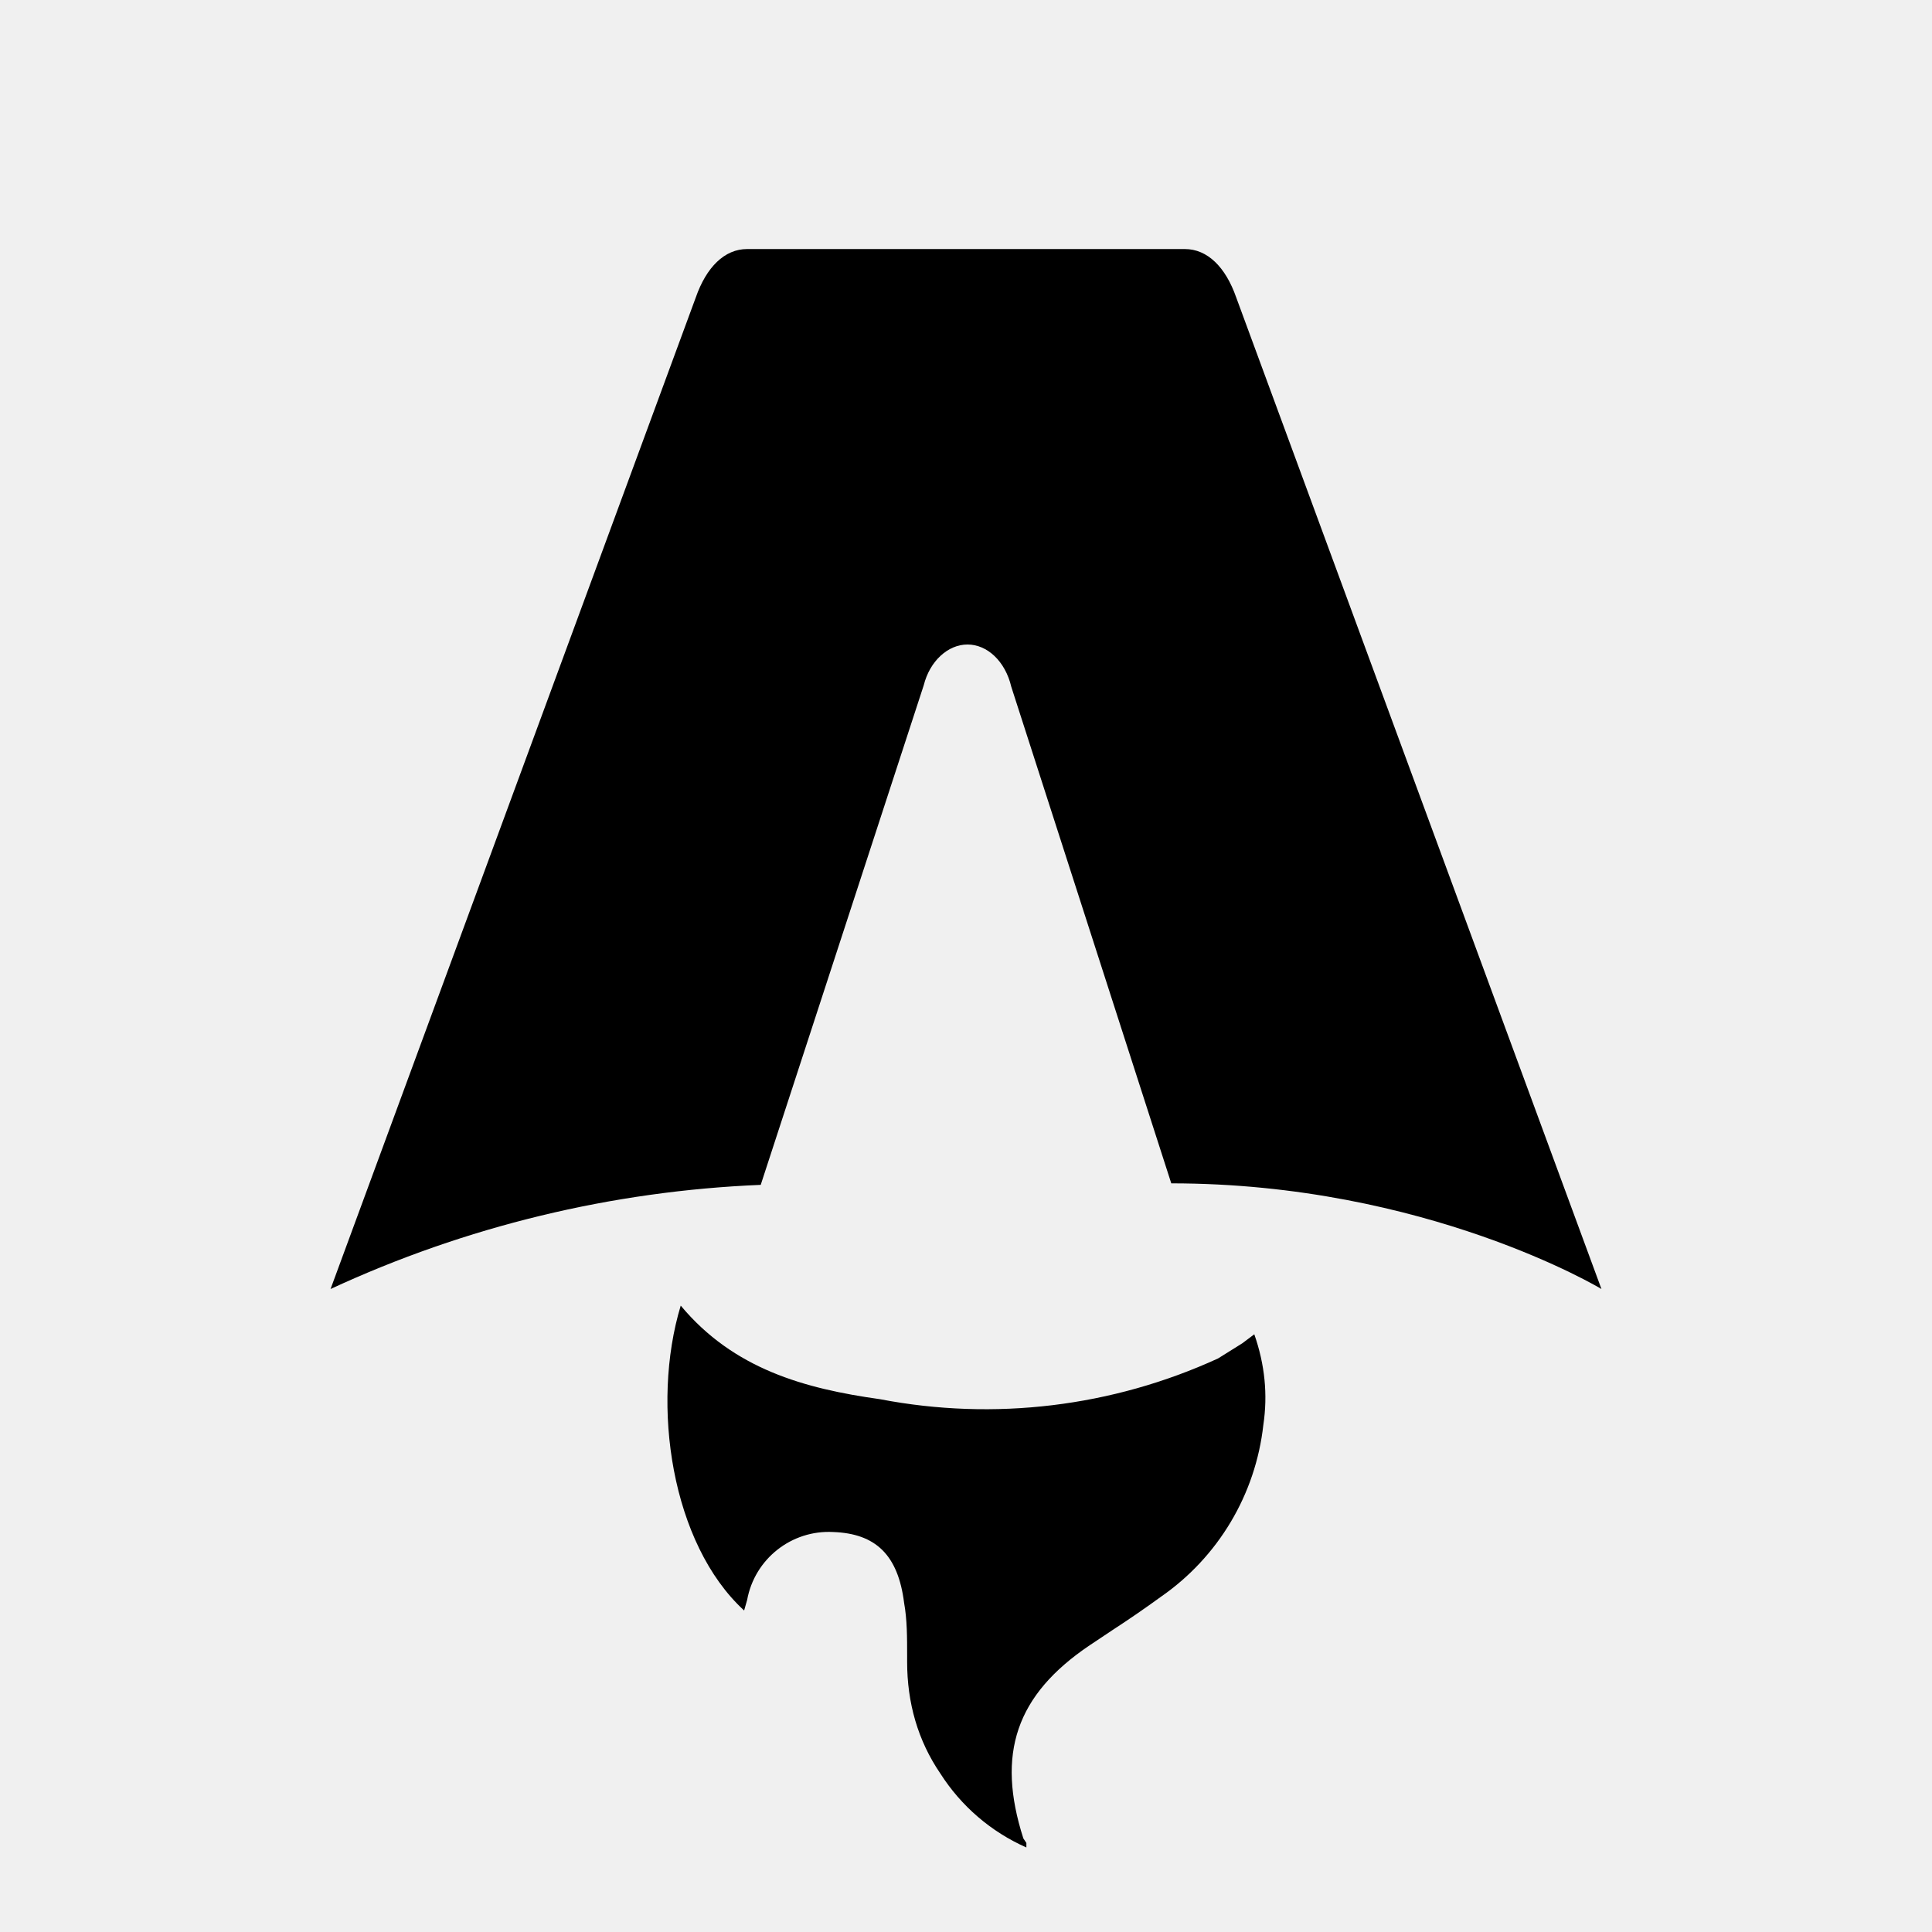
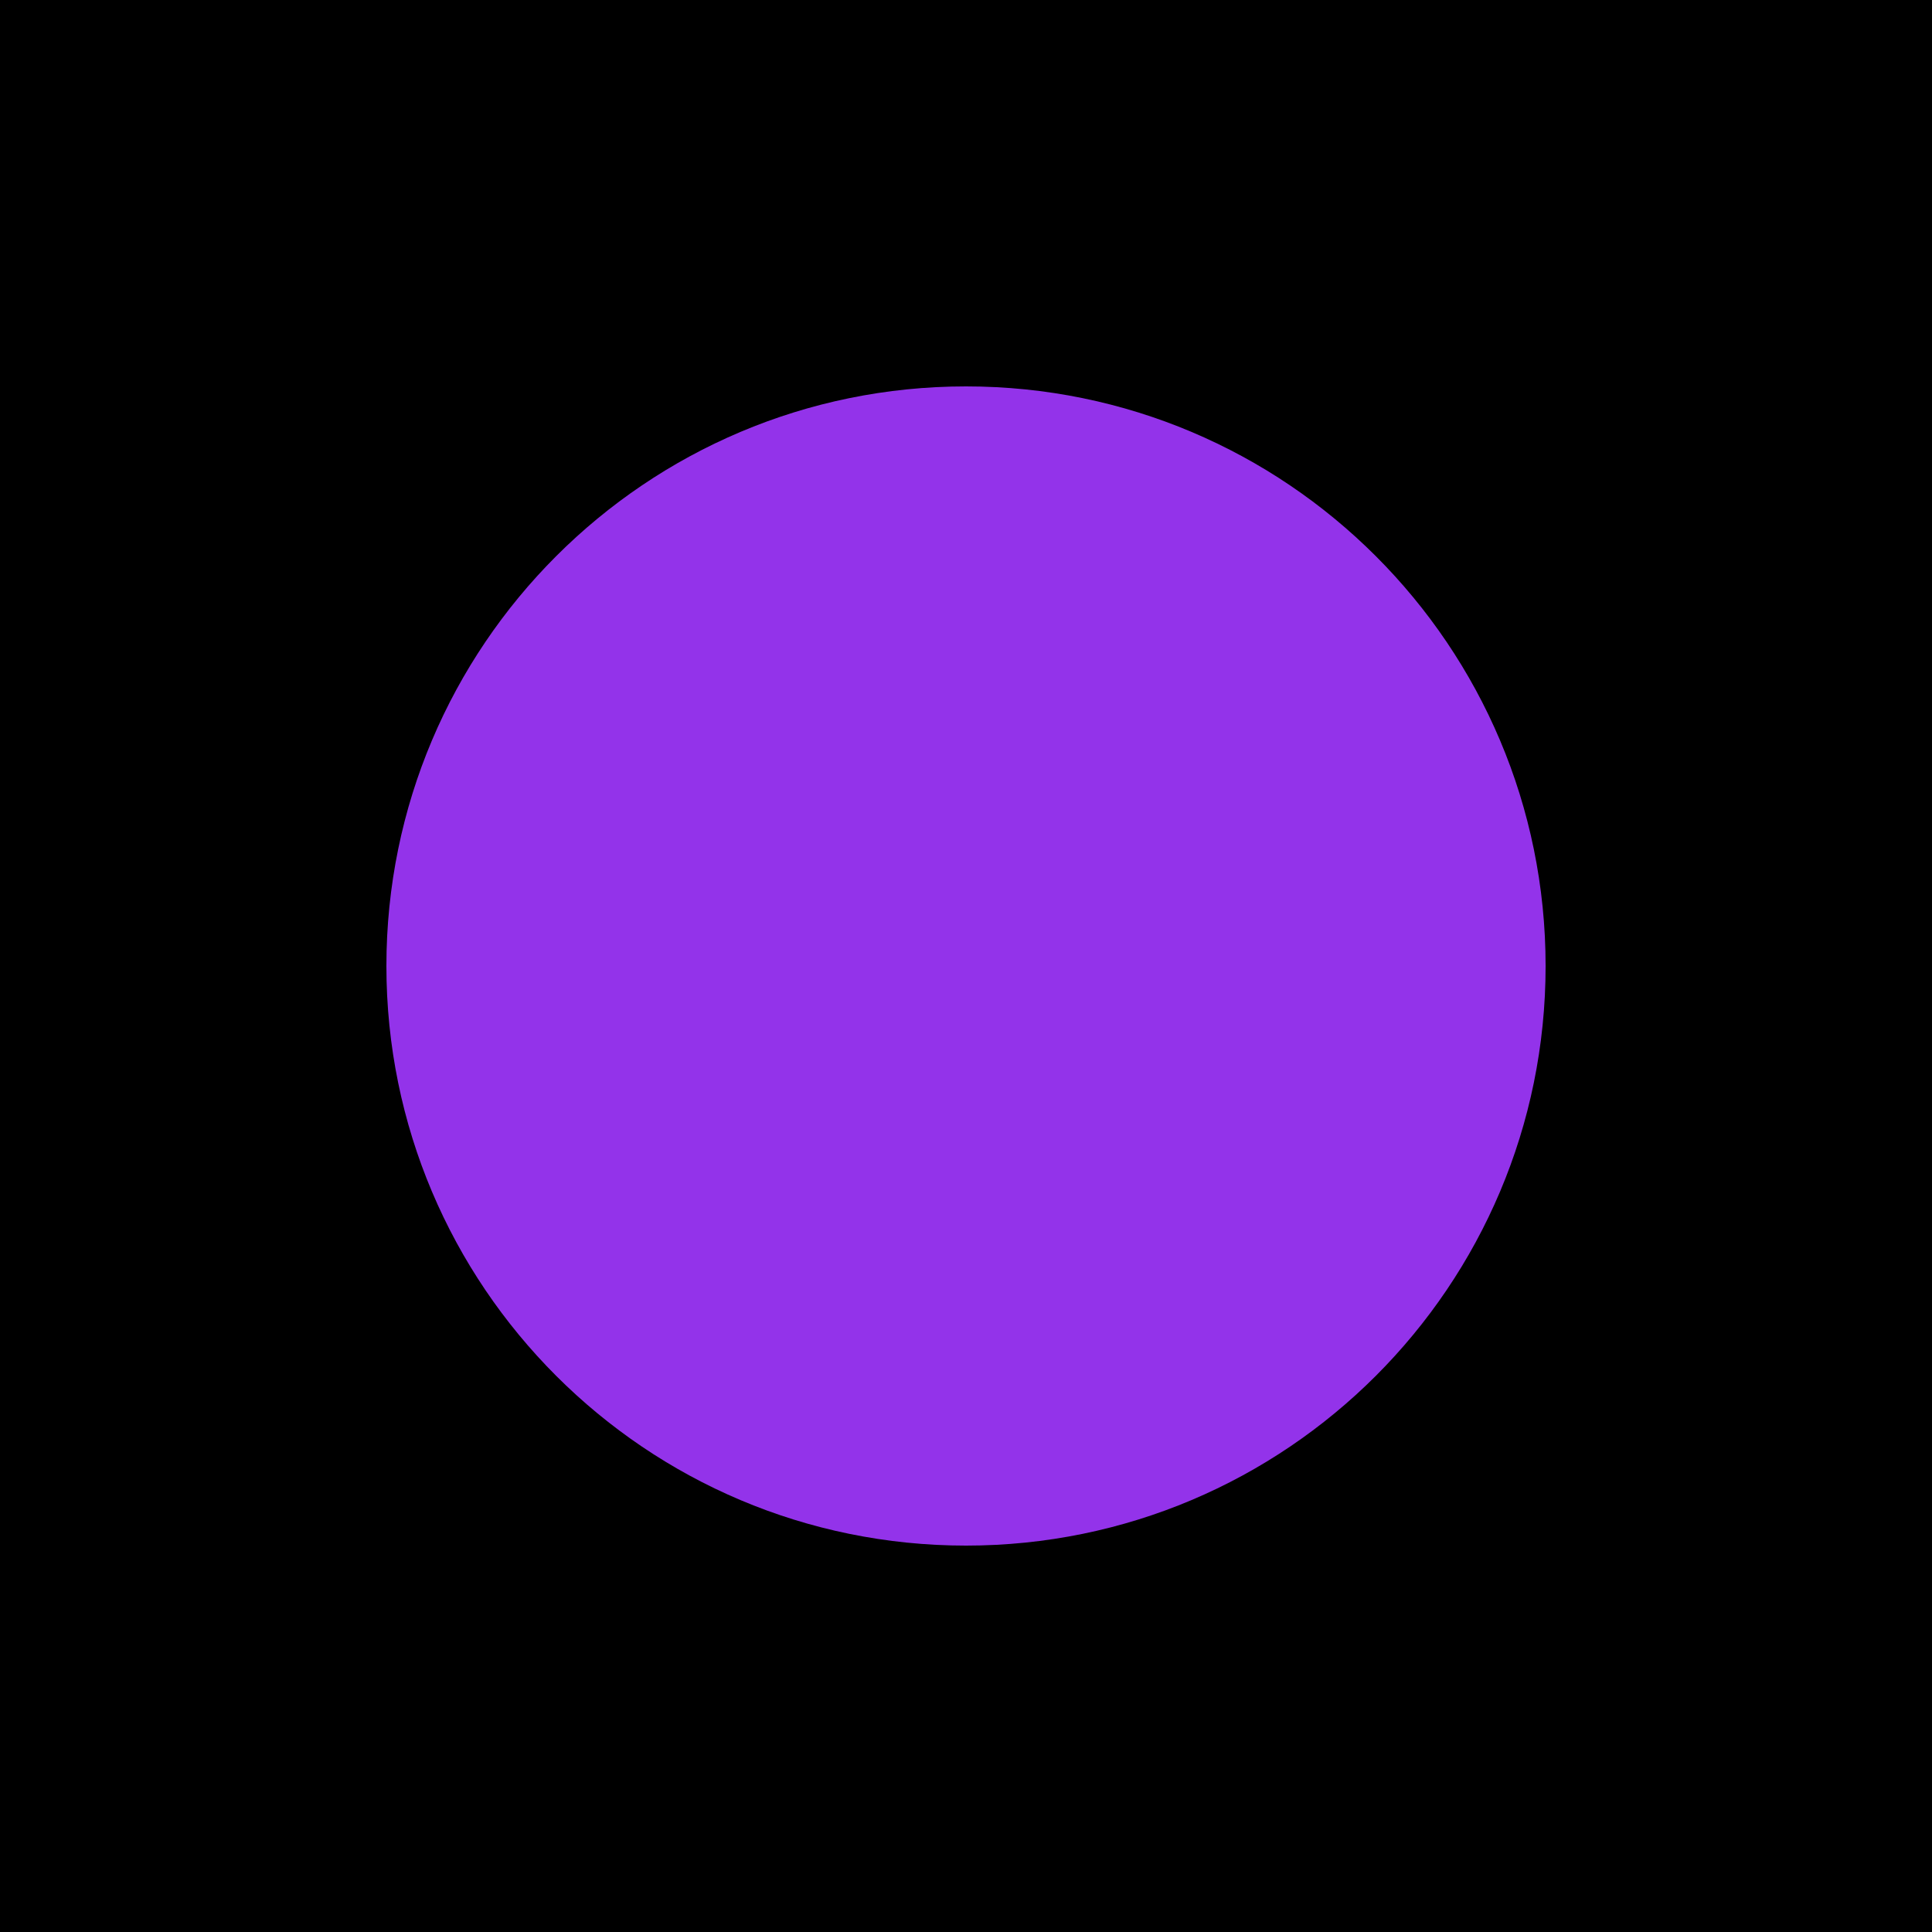
- <svg xmlns="http://www.w3.org/2000/svg" fill="none" viewBox="0 0 128 128">
-   <path d="M50.4 78.5a75.1 75.1 0 0 0-28.5 6.9l24.2-65.7c.7-2 1.9-3.2 3.4-3.2h29c1.5 0 2.7 1.2 3.4 3.2l24.2 65.7s-11.6-7-28.5-7L67 45.5c-.4-1.7-1.6-2.8-2.9-2.8-1.3 0-2.5 1.1-2.9 2.7L50.4 78.5Zm-1.1 28.2Zm-4.2-20.2c-2 6.6-.6 15.8 4.2 20.2a17.5 17.5 0 0 1 .2-.7 5.5 5.5 0 0 1 5.7-4.5c2.8.1 4.3 1.5 4.7 4.7.2 1.1.2 2.3.2 3.5v.4c0 2.7.7 5.2 2.2 7.4a13 13 0 0 0 5.7 4.9v-.3l-.2-.3c-1.8-5.6-.5-9.5 4.4-12.8l1.5-1a73 73 0 0 0 3.2-2.2 16 16 0 0 0 6.8-11.4c.3-2 .1-4-.6-6l-.8.6-1.6 1a37 37 0 0 1-22.4 2.7c-5-.7-9.7-2-13.2-6.2Z" />
-   <style>
-         path { fill: #000; }
-         @media (prefers-color-scheme: dark) {
-             path { fill: #FFF; }
-         }
-     </style>
+ <svg xmlns="http://www.w3.org/2000/svg" viewBox="0 0 100 100">
+   <rect width="100" height="100" fill="#000000" />
+   <circle cx="50" cy="50" r="30" fill="#9333ea" />
</svg>
